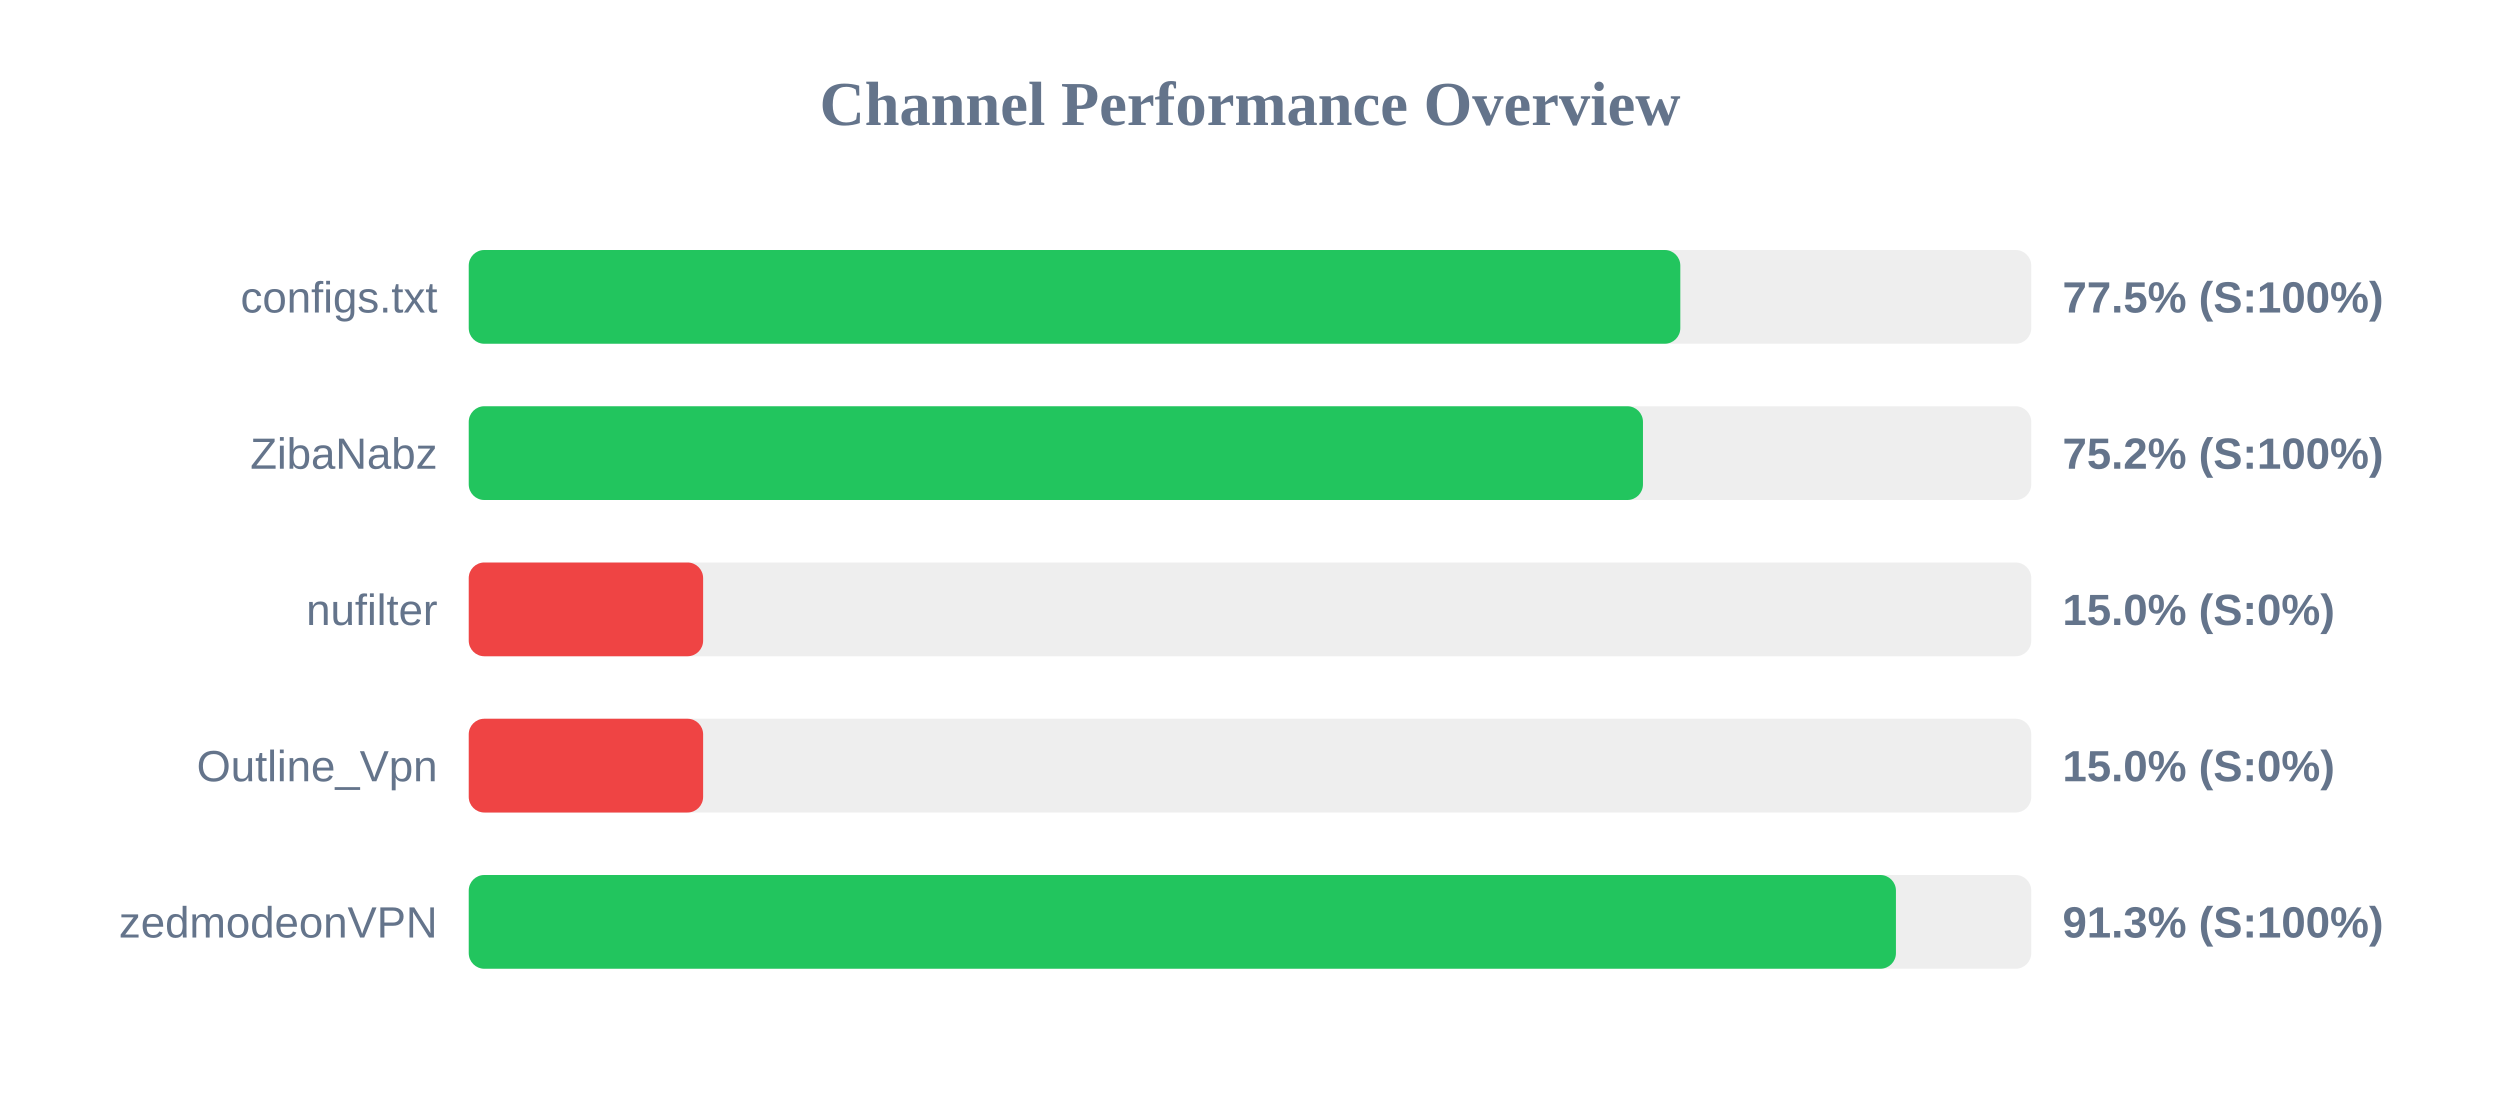
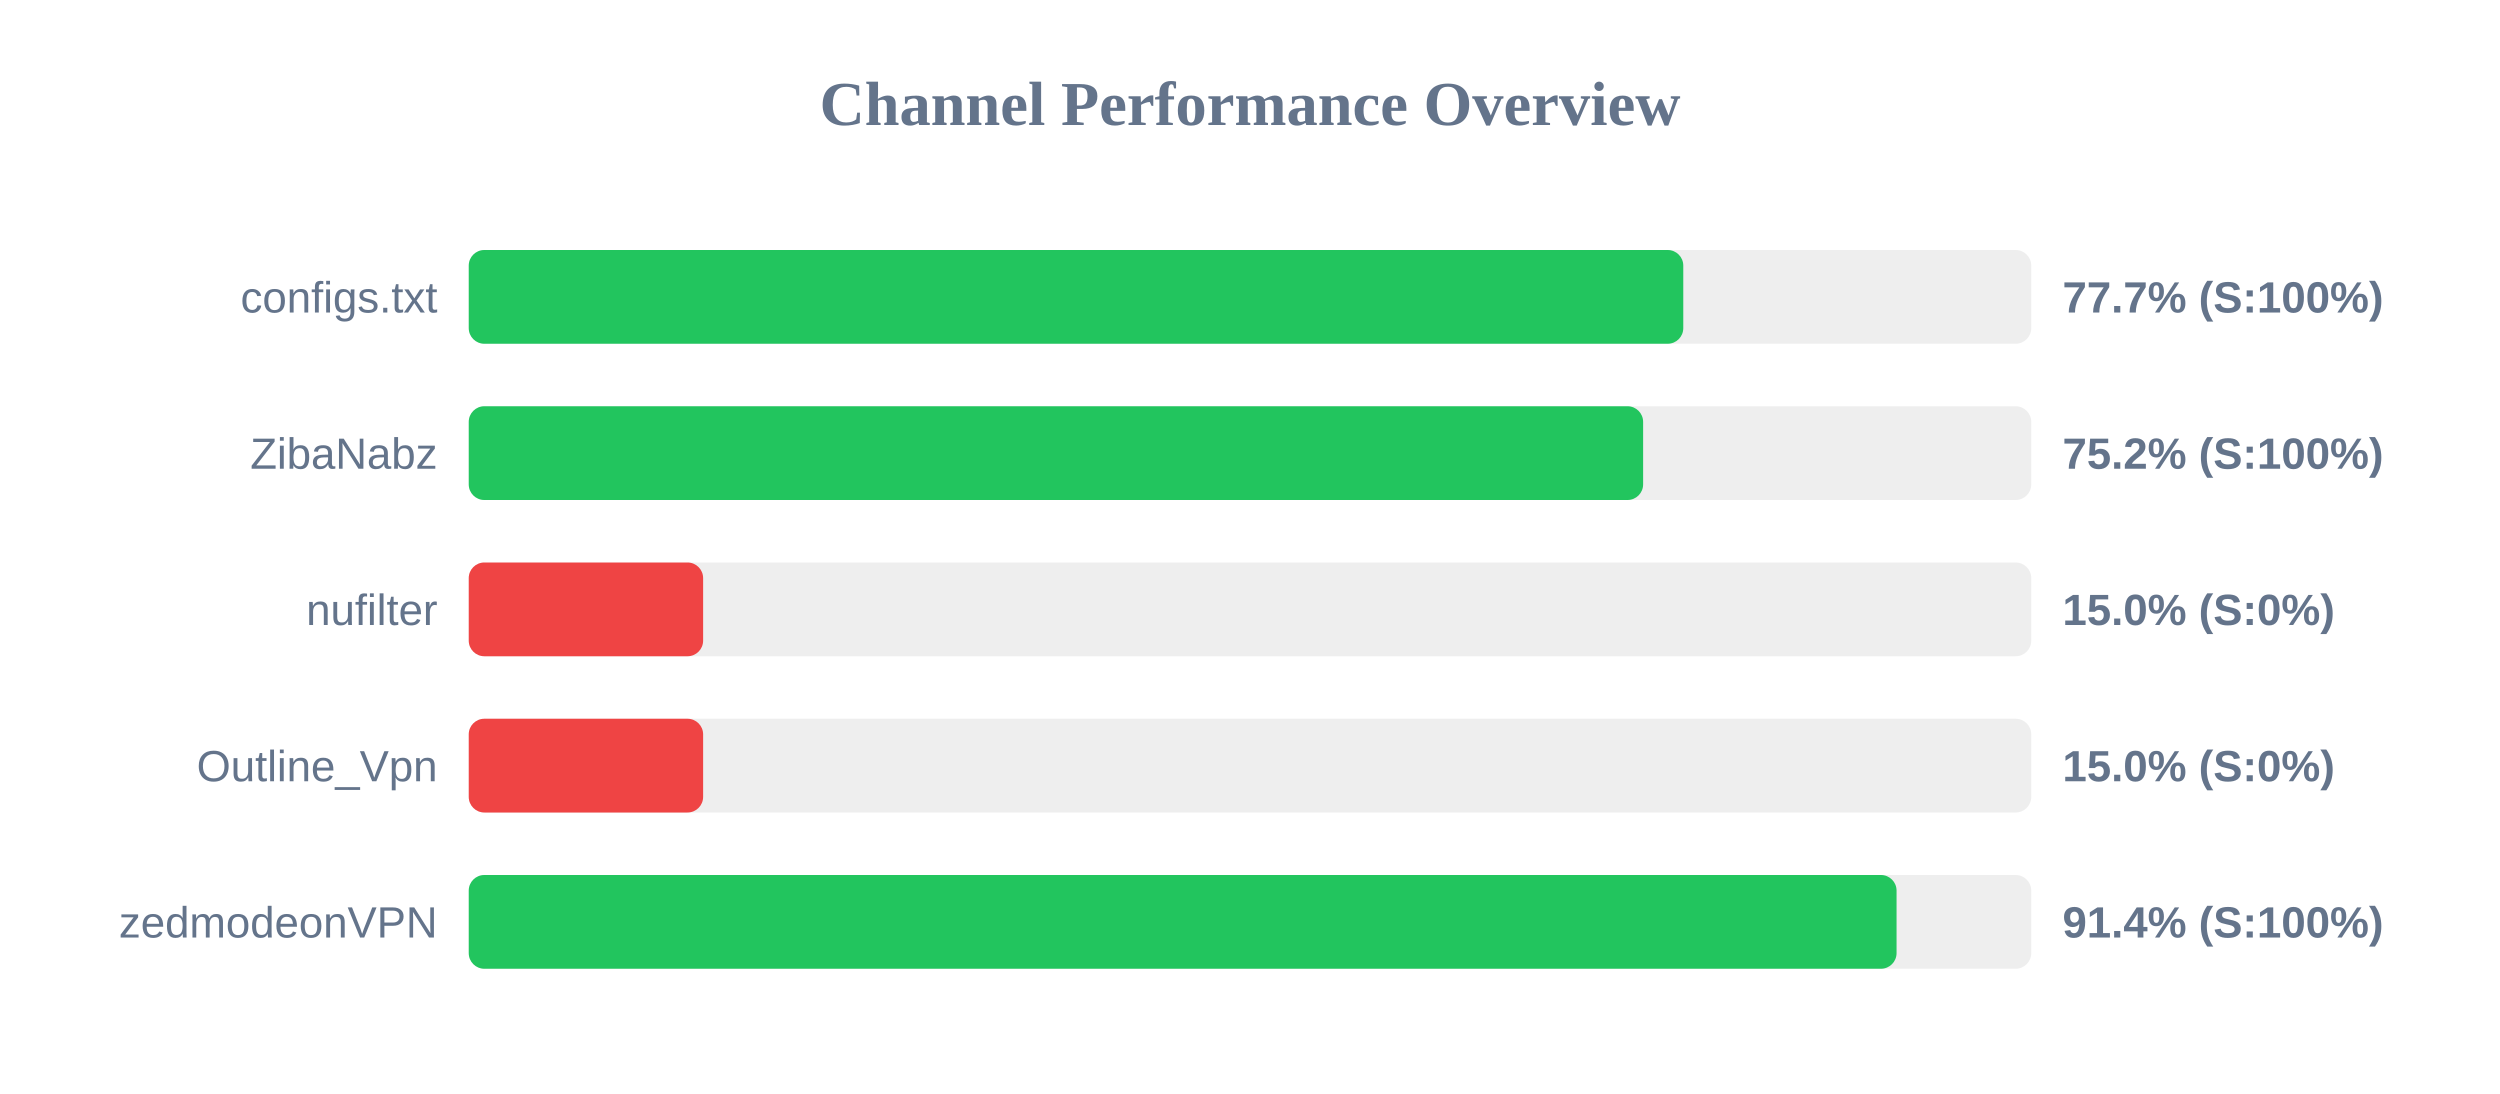
<svg xmlns="http://www.w3.org/2000/svg" width="800" height="350" version="1.1">
  <style>
        .row { font: 14px Arial; fill: #64748b; }
        .score { font: bold 14px Arial; fill: #64748b; }
    </style>
  <text x="400" y="40" text-anchor="middle" font-size="20px" font-weight="bold" fill="#64748b">Channel Performance Overview</text>
  <rect x="150" y="80" width="500" height="30" fill="#eee" rx="5" />
-   <rect x="150" y="80" width="387.7" height="30" fill="#22c55e" rx="5" />
+   <rect x="150" y="80" width="388.65" height="30" fill="#22c55e" rx="5" />
  <text x="140" y="100" text-anchor="end" class="row">configs.txt</text>
-   <text x="660" y="100" text-anchor="start" class="score">77.5% (S:100%)</text>
+   <text x="660" y="100" text-anchor="start" class="score">77.7% (S:100%)</text>
  <rect x="150" y="130" width="500" height="30" fill="#eee" rx="5" />
-   <rect x="150" y="130" width="375.75" height="30" fill="#22c55e" rx="5" />
+   <rect x="150" y="130" width="375.8" height="30" fill="#22c55e" rx="5" />
  <text x="140" y="150" text-anchor="end" class="row">ZibaNabz</text>
  <text x="660" y="150" text-anchor="start" class="score">75.2% (S:100%)</text>
  <rect x="150" y="180" width="500" height="30" fill="#eee" rx="5" />
  <rect x="150" y="180" width="75.0" height="30" fill="#ef4444" rx="5" />
  <text x="140" y="200" text-anchor="end" class="row">nufilter</text>
  <text x="660" y="200" text-anchor="start" class="score">15.0% (S:0%)</text>
  <rect x="150" y="230" width="500" height="30" fill="#eee" rx="5" />
  <rect x="150" y="230" width="75.0" height="30" fill="#ef4444" rx="5" />
  <text x="140" y="250" text-anchor="end" class="row">Outline_Vpn</text>
  <text x="660" y="250" text-anchor="start" class="score">15.0% (S:0%)</text>
  <rect x="150" y="280" width="500" height="30" fill="#eee" rx="5" />
-   <rect x="150" y="280" width="456.7" height="30" fill="#22c55e" rx="5" />
+   <rect x="150" y="280" width="456.9" height="30" fill="#22c55e" rx="5" />
  <text x="140" y="300" text-anchor="end" class="row">zedmodeonVPN</text>
-   <text x="660" y="300" text-anchor="start" class="score">91.3% (S:100%)</text>
+   <text x="660" y="300" text-anchor="start" class="score">91.4% (S:100%)</text>
</svg>
